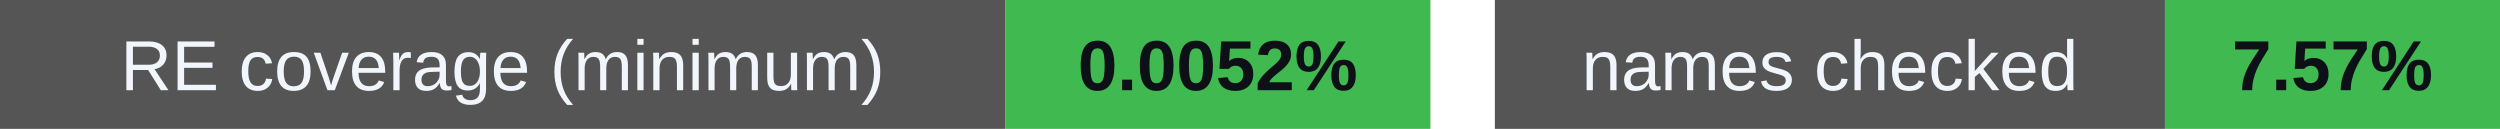
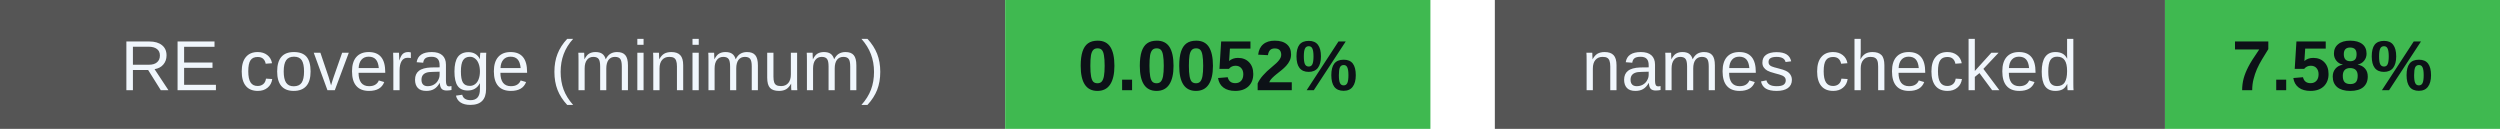
<svg xmlns="http://www.w3.org/2000/svg" width="388" height="20" viewBox="0 0 388 20" role="img" aria-labelledby="badges-title badges-desc">
  <g font-family="-apple-system,BlinkMacSystemFont,Segoe UI,Arial,sans-serif" font-size="11">
    <rect x="0" y="0" width="156" height="20" rx="0" fill="#555" />
    <rect x="156" y="0" width="66" height="20" rx="0" fill="#3fb950" />
    <text x="78.0" y="14" font-size="11" font-weight="500" fill="#f0f6fc" text-anchor="middle">RE coverage (minimum)</text>
    <text x="189.0" y="14" font-size="11" font-weight="700" fill="#0d1117" text-anchor="middle">0.0052%</text>
    <rect x="232" y="0" width="104" height="20" rx="0" fill="#555" />
    <rect x="336" y="0" width="52" height="20" rx="0" fill="#3fb950" />
    <text x="284.0" y="14" font-size="11" font-weight="500" fill="#f0f6fc" text-anchor="middle">names checked</text>
-     <text x="362.0" y="14" font-size="11" font-weight="700" fill="#0d1117" text-anchor="middle">7.57%</text>
+     <text x="362.0" y="14" font-size="11" font-weight="700" fill="#0d1117" text-anchor="middle">7.58%</text>
  </g>
</svg>
